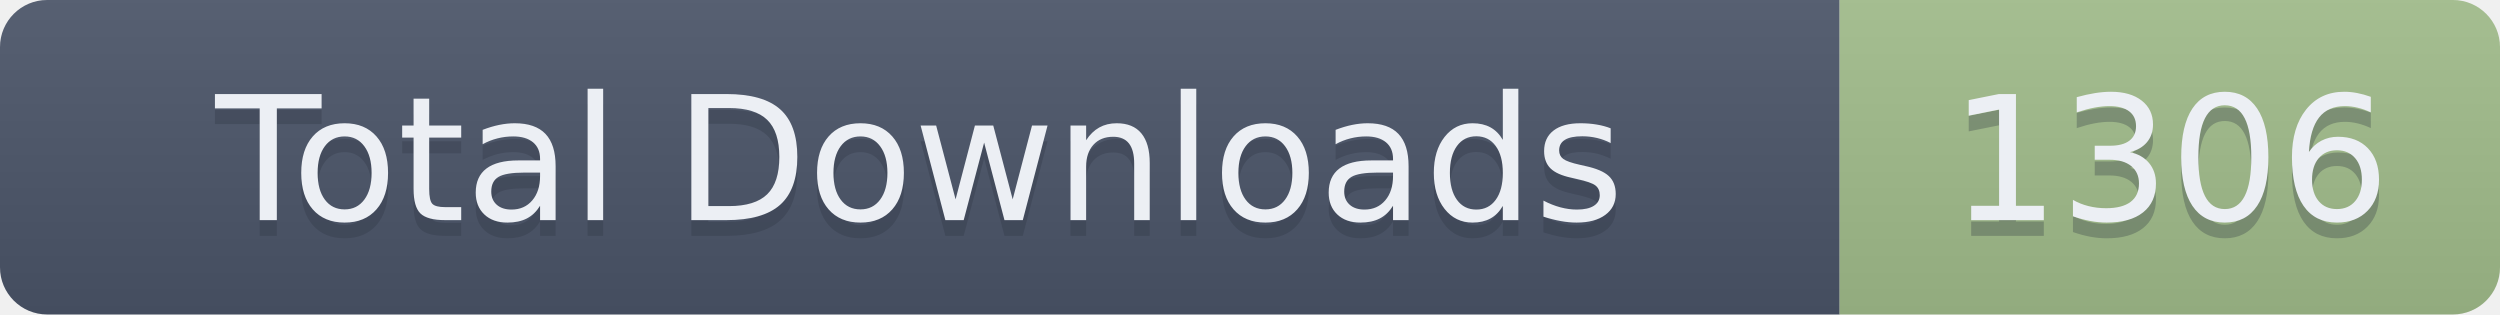
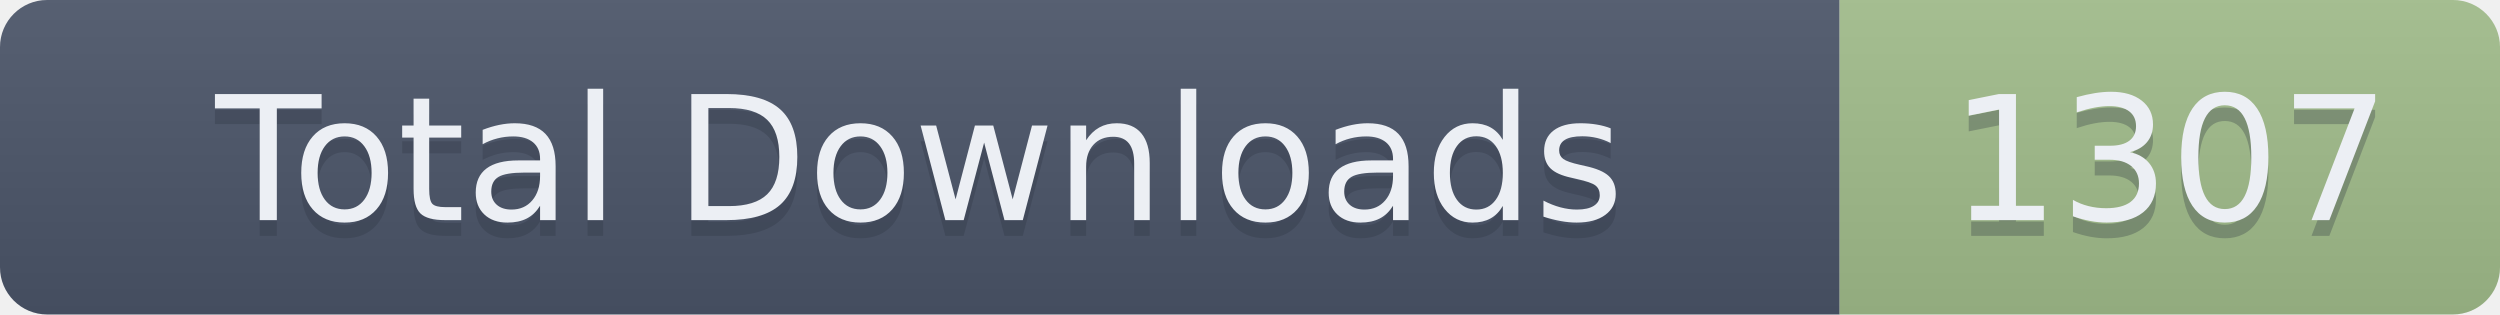
- <svg xmlns="http://www.w3.org/2000/svg" width="159" height="20" role="img" aria-label="Total Downloads: 1306">
+ <svg xmlns="http://www.w3.org/2000/svg" width="159" height="20" role="img" aria-label="Total Downloads: 1307">
  <linearGradient id="s" x2="0" y2="100%">
    <stop offset="0" stop-color="#bbb" stop-opacity=".1" />
    <stop offset="1" stop-opacity=".1" />
  </linearGradient>
  <clipPath id="r">
    <rect width="159" height="20" rx="3" fill="#fff" />
  </clipPath>
  <g clip-path="url(#r)">
    <rect width="117" height="20" fill="#4C566A" />
    <rect x="117" width="42" height="20" fill="#A3BE8C" />
    <rect width="159" height="20" fill="url(#s)" />
  </g>
  <g fill="#ECEFF4" text-anchor="middle" font-family="Verdana,Geneva,DejaVu Sans,sans-serif" text-rendering="geometricPrecision" font-size="110">
    <text aria-hidden="true" x="585" y="150" fill="#2E3440" fill-opacity=".3" transform="scale(.1)" textLength="1070">Total Downloads</text>
    <text x="585" y="140" transform="scale(.1)" textLength="1070">Total Downloads</text>
-     <text aria-hidden="true" x="1380" y="150" fill="#2E3440" fill-opacity=".3" transform="scale(.1)" textLength="320">1306</text>
-     <text x="1380" y="140" transform="scale(.1)" textLength="320">1306</text>
+     <text aria-hidden="true" x="1380" y="150" fill="#2E3440" fill-opacity=".3" transform="scale(.1)" textLength="320">1307</text>
+     <text x="1380" y="140" transform="scale(.1)" textLength="320">1307</text>
  </g>
</svg>
